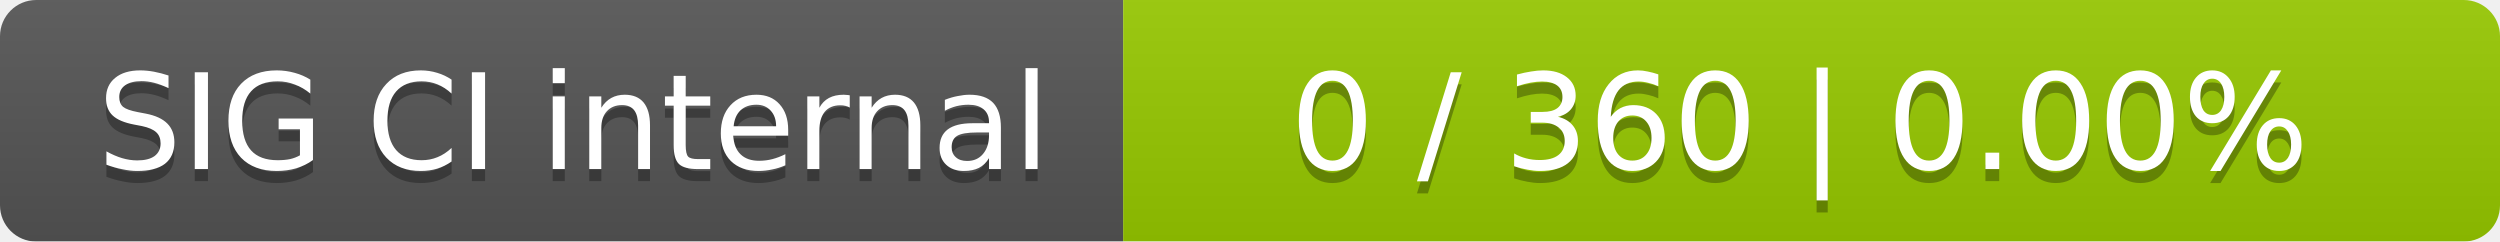
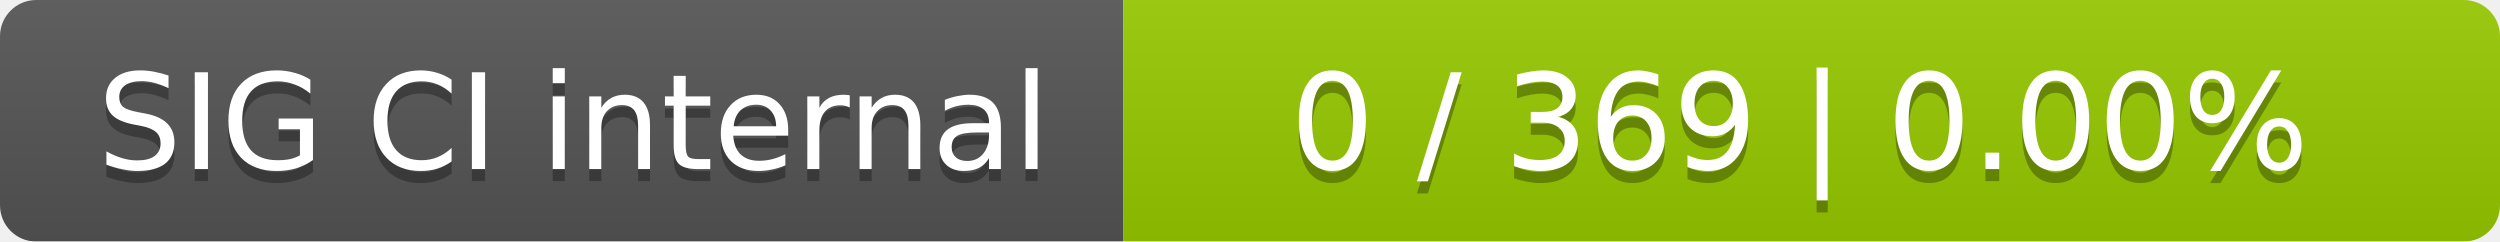
<svg xmlns="http://www.w3.org/2000/svg" width="207" height="20">
  <linearGradient id="smooth" x2="0" y2="100%">
    <stop offset="0" stop-color="#bbb" stop-opacity=".1" />
    <stop offset="1" stop-opacity=".1" />
  </linearGradient>
  <mask id="round">
    <rect width="207" height="20" rx="3" fill="#fff" />
  </mask>
  <g mask="url(#round)">
    <rect width="93" height="20" fill="#555" />
    <rect x="93" width="114" height="20" fill="#97ca00" />
    <rect width="207" height="20" fill="url(#smooth)" />
  </g>
  <g fill="#fff" text-anchor="middle" font-family="DejaVu Sans,Verdana,Geneva,sans-serif" font-size="11">
    <text x="47.5" y="15" fill="#010101" fill-opacity=".3">SIG CI internal</text>
    <text x="47.5" y="14">SIG CI internal</text>
-     <text x="149" y="15" fill="#010101" fill-opacity=".3">0 / 360    |    0.00%</text>
-     <text x="149" y="14">0 / 360    |    0.00%</text>
+     <text x="149" y="15" fill="#010101" fill-opacity=".3">0 / 369    |    0.00%</text>
+     <text x="149" y="14">0 / 369    |    0.00%</text>
  </g>
</svg>
